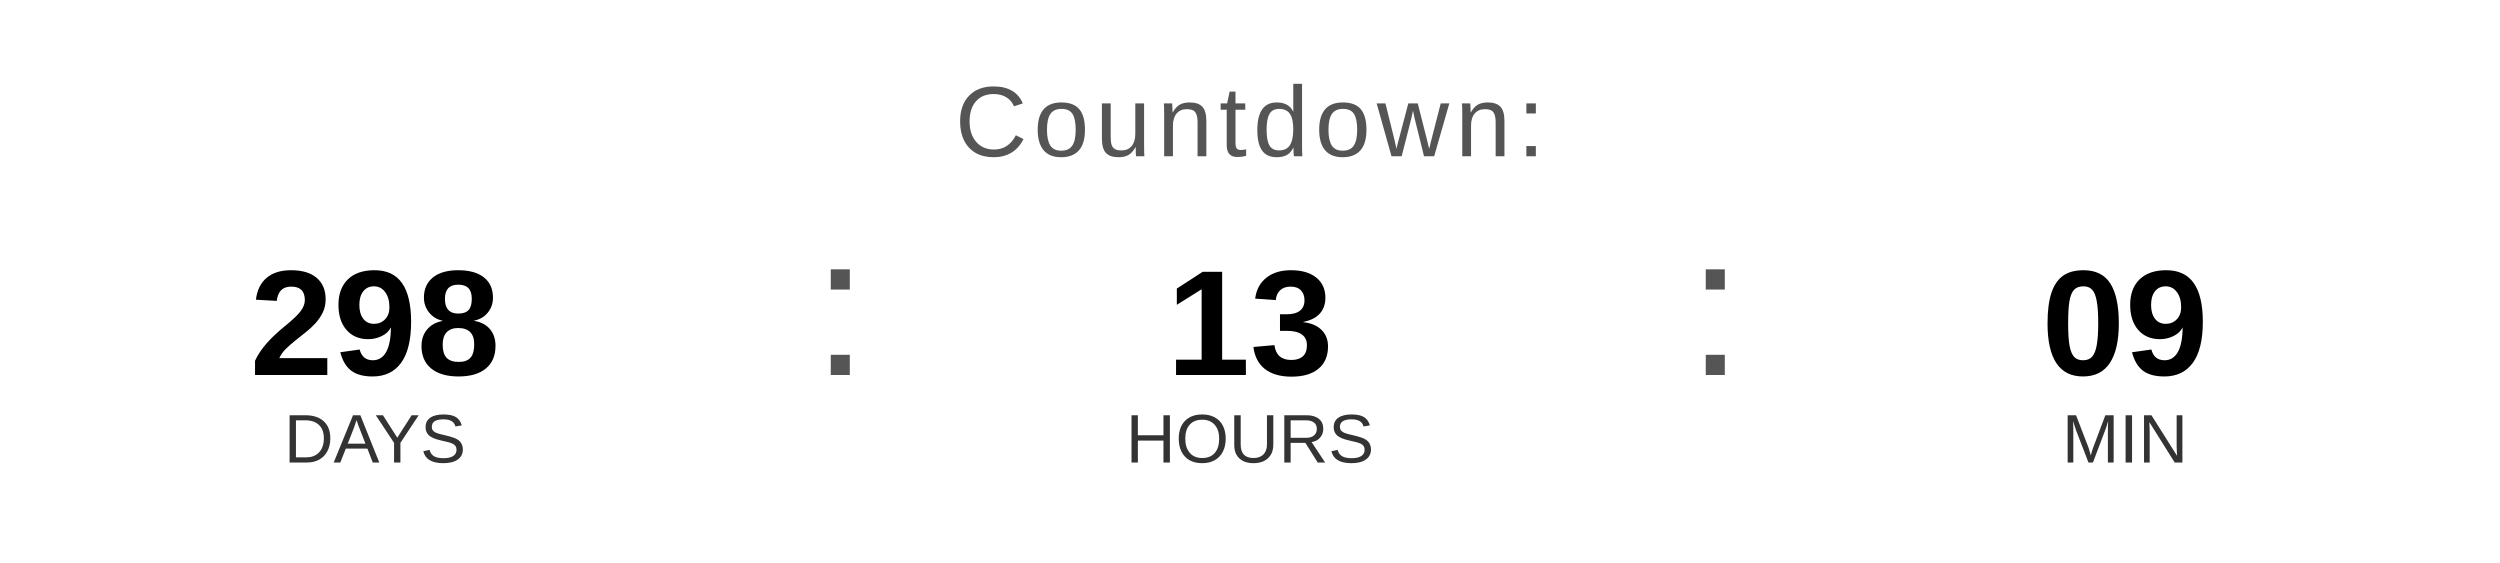
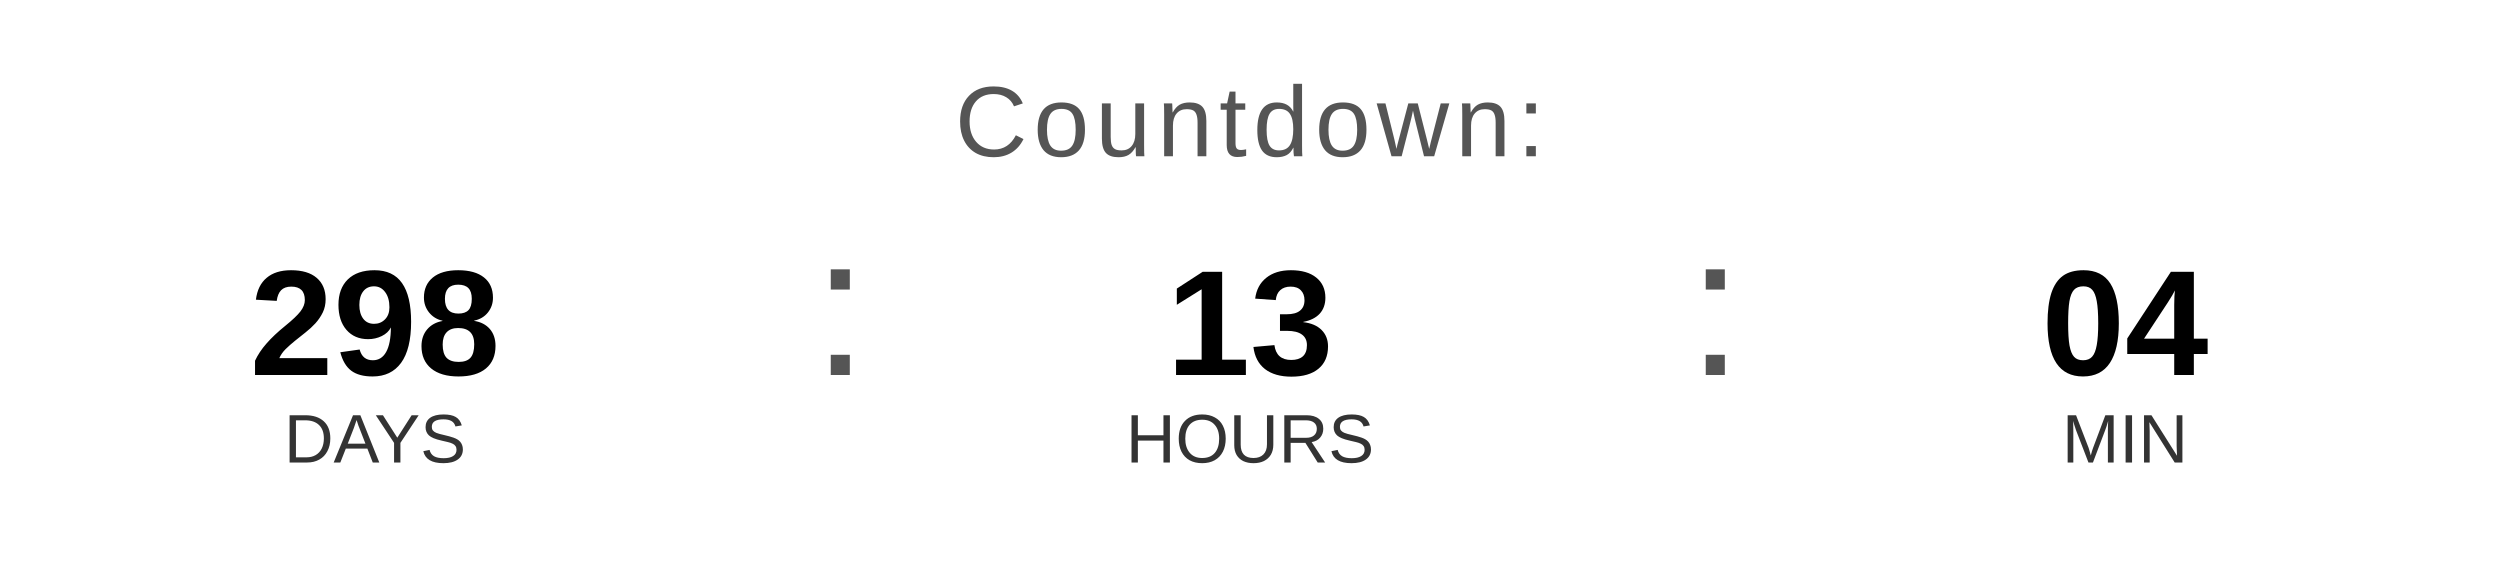
<svg xmlns="http://www.w3.org/2000/svg" width="400" height="90" viewBox="0 0 400 90">
  <text x="200" y="25" font-family="Arial, Helvetica, sans-serif" font-size="16" fill="#555555" text-anchor="middle" letter-spacing="1">
    Countdown:
  </text>
  <text x="60" y="60" font-family="Arial, Helvetica, sans-serif" font-size="24" font-weight="bold" fill="#000000" text-anchor="middle">298</text>
  <text x="60" y="74" font-family="Arial, Helvetica, sans-serif" font-size="11" fill="#333333" text-anchor="middle">DAYS</text>
  <text x="130" y="60" font-family="Arial, sans-serif" font-size="32" fill="#555555">:</text>
  <text x="200" y="60" font-family="Arial, Helvetica, sans-serif" font-size="24" font-weight="bold" fill="#000000" text-anchor="middle">13</text>
  <text x="200" y="74" font-family="Arial, Helvetica, sans-serif" font-size="11" fill="#333333" text-anchor="middle">HOURS</text>
  <text x="270" y="60" font-family="Arial, sans-serif" font-size="32" fill="#555555">:</text>
-   <text x="340" y="60" font-family="Arial, Helvetica, sans-serif" font-size="24" font-weight="bold" fill="#000000" text-anchor="middle">09</text>
+   <text x="340" y="60" font-family="Arial, Helvetica, sans-serif" font-size="24" font-weight="bold" fill="#000000" text-anchor="middle">04</text>
  <text x="340" y="74" font-family="Arial, Helvetica, sans-serif" font-size="11" fill="#333333" text-anchor="middle">MIN</text>
</svg>
